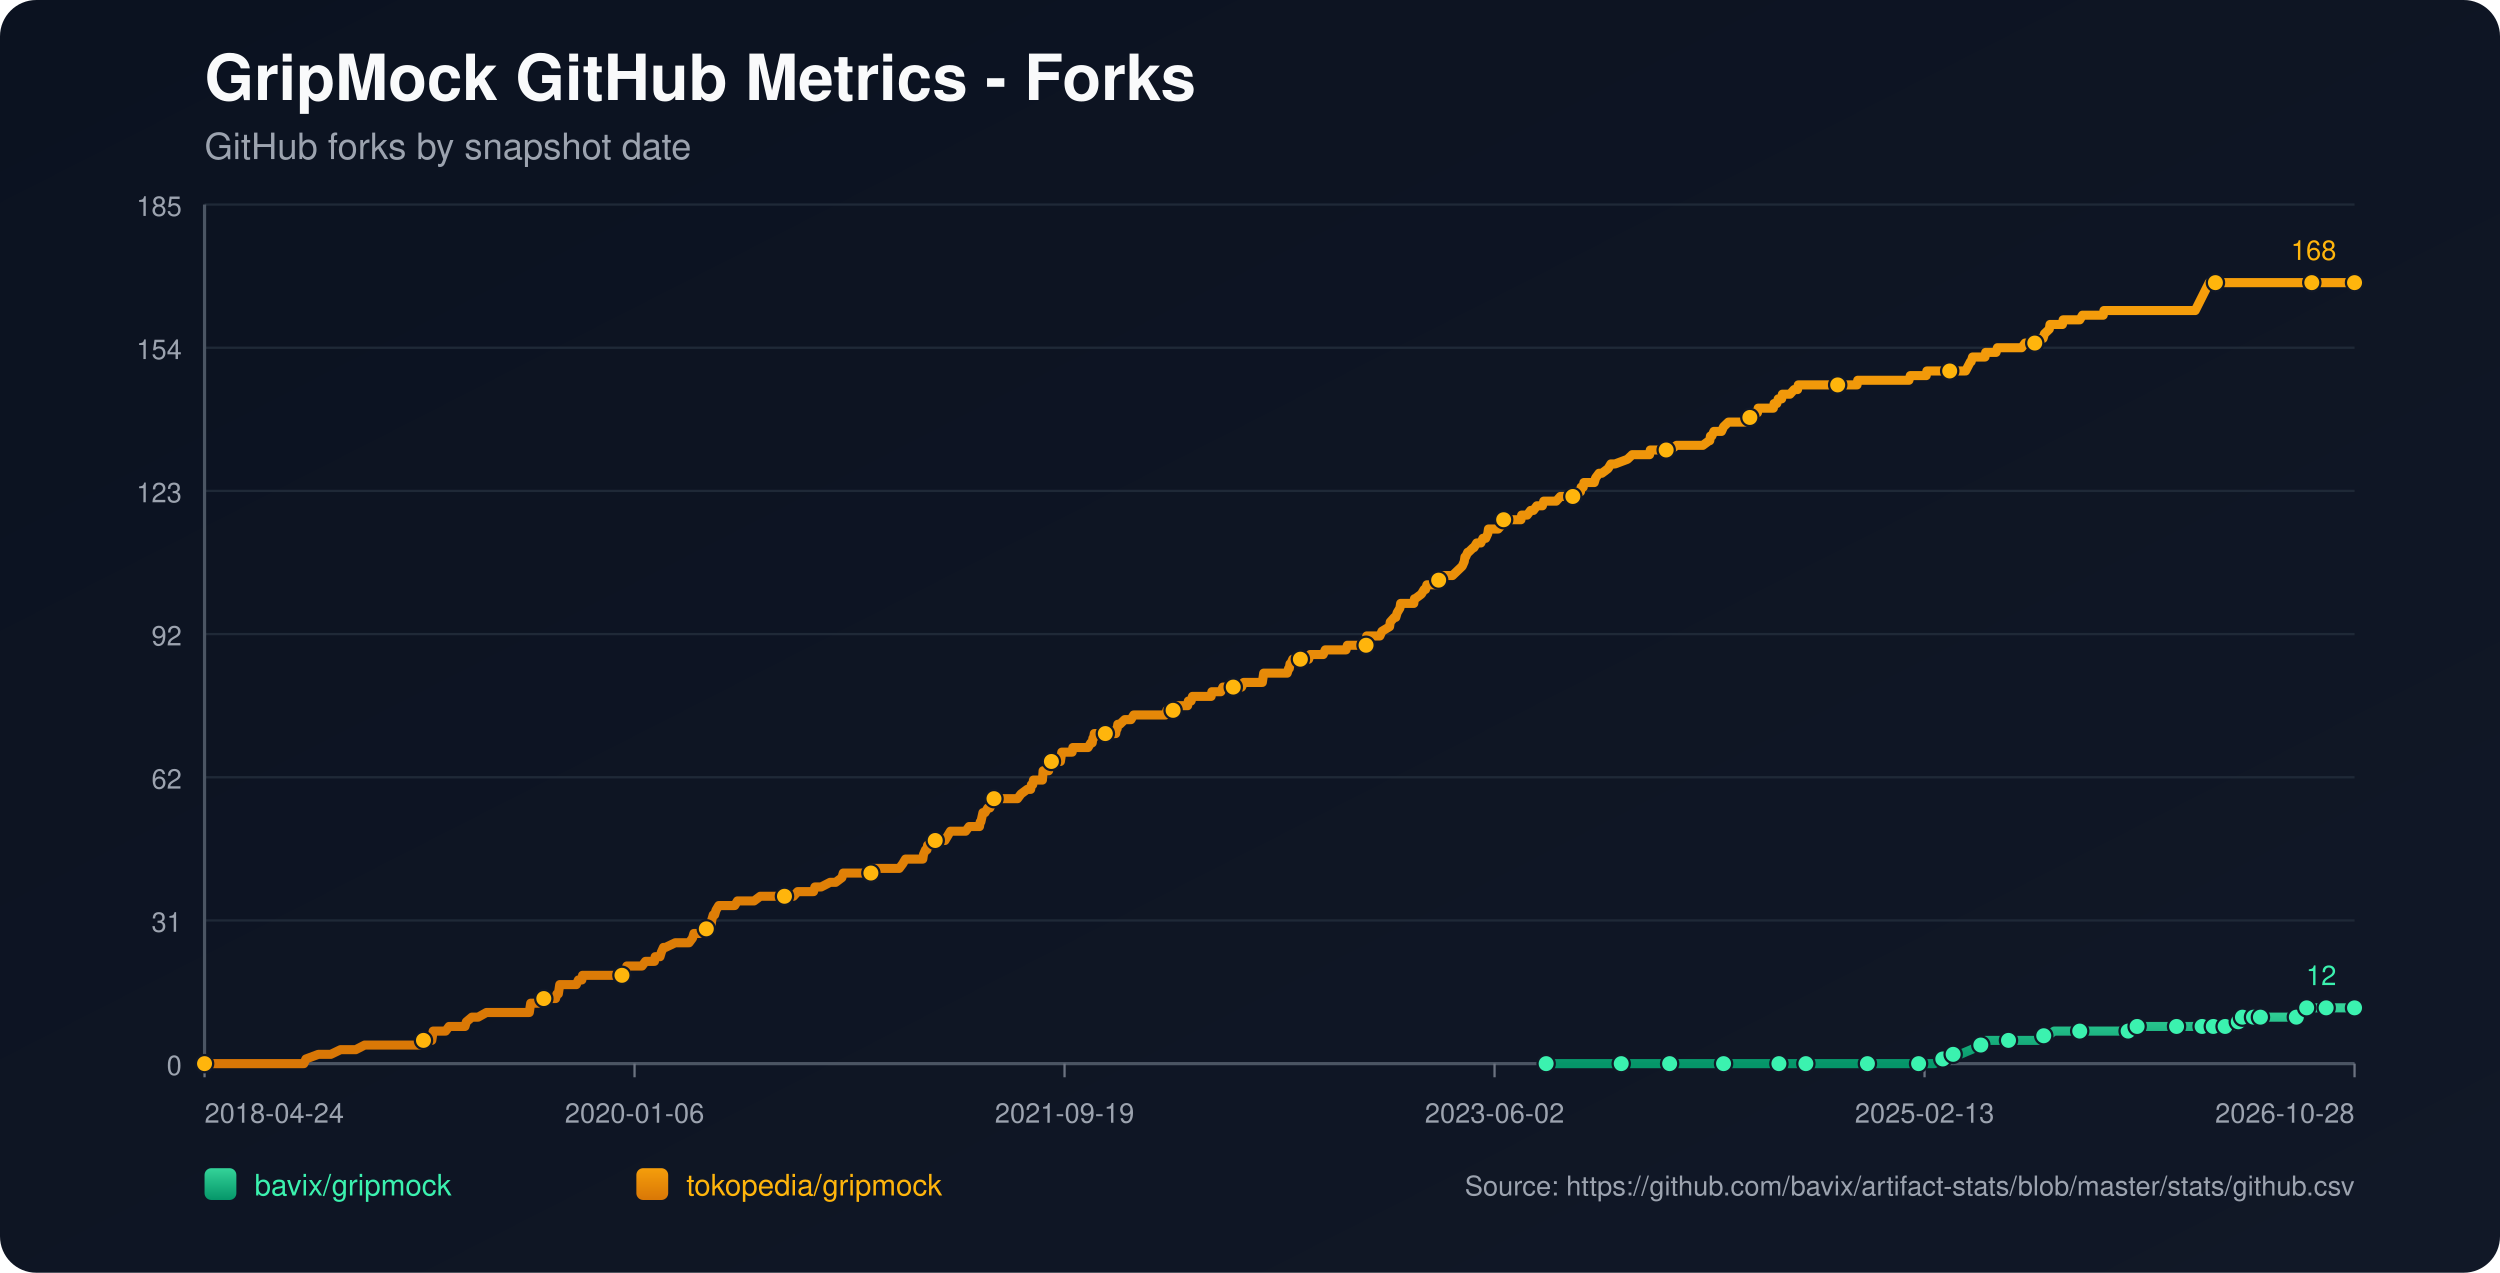
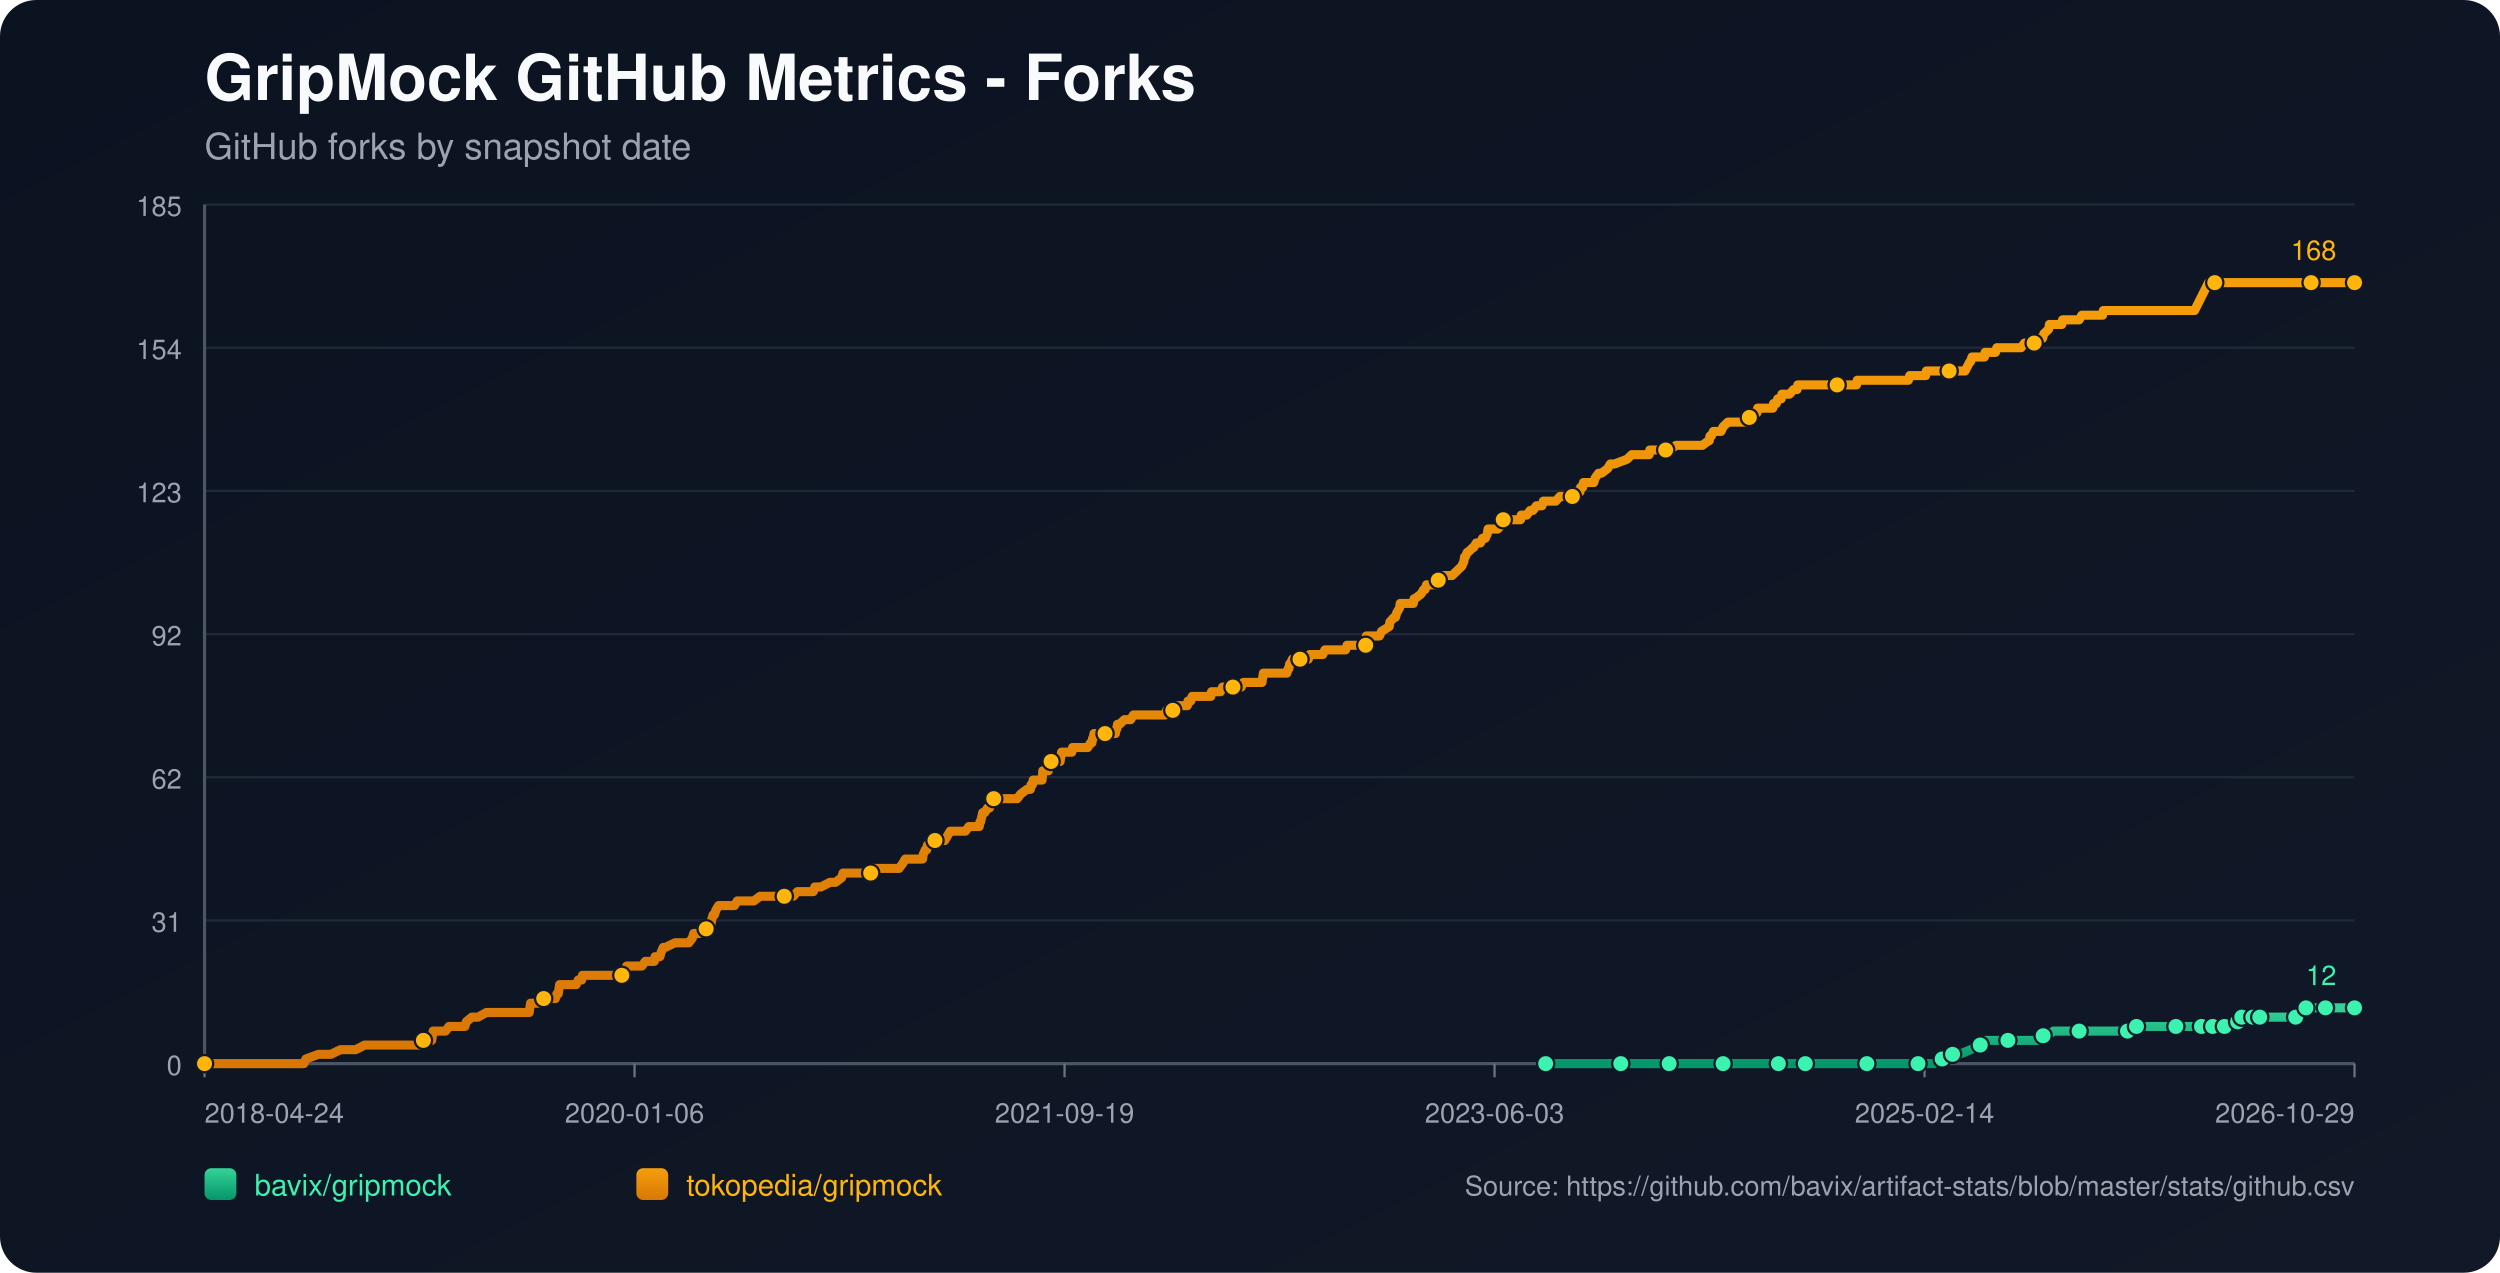
<svg xmlns="http://www.w3.org/2000/svg" width="1100" height="560" viewBox="0 0 1100 560">
  <defs>
    <linearGradient id="bg" x1="0" y1="0" x2="1" y2="1">
      <stop offset="0%" stop-color="#0b1220" />
      <stop offset="100%" stop-color="#111827" />
    </linearGradient>
    <linearGradient id="repo-0" x1="0" y1="0" x2="0" y2="1">
      <stop offset="0%" stop-color="#34d399" />
      <stop offset="100%" stop-color="#059669" />
    </linearGradient>
    <linearGradient id="repo-1" x1="0" y1="0" x2="0" y2="1">
      <stop offset="0%" stop-color="#f59e0b" />
      <stop offset="100%" stop-color="#d97706" />
    </linearGradient>
  </defs>
  <rect x="0" y="0" width="1100" height="560" fill="url(#bg)" rx="16" />
  <text x="90" y="44" fill="#f9fafb" font-size="28" font-family="-apple-system,BlinkMacSystemFont,Segoe UI,Helvetica,Arial,sans-serif" font-weight="700">GripMock GitHub Metrics - Forks</text>
  <text x="90" y="70" fill="#9ca3af" font-size="16" font-family="-apple-system,BlinkMacSystemFont,Segoe UI,Helvetica,Arial,sans-serif">GitHub forks by snapshot date</text>
  <line x1="90" y1="90.00" x2="1036" y2="90.00" stroke="#1f2937" stroke-width="1" />
  <text x="80" y="95.00" text-anchor="end" fill="#9ca3af" font-size="12" font-family="-apple-system,BlinkMacSystemFont,Segoe UI,Helvetica,Arial,sans-serif">185</text>
  <line x1="90" y1="153.00" x2="1036" y2="153.00" stroke="#1f2937" stroke-width="1" />
  <text x="80" y="158.00" text-anchor="end" fill="#9ca3af" font-size="12" font-family="-apple-system,BlinkMacSystemFont,Segoe UI,Helvetica,Arial,sans-serif">154</text>
  <line x1="90" y1="216.00" x2="1036" y2="216.00" stroke="#1f2937" stroke-width="1" />
  <text x="80" y="221.00" text-anchor="end" fill="#9ca3af" font-size="12" font-family="-apple-system,BlinkMacSystemFont,Segoe UI,Helvetica,Arial,sans-serif">123</text>
  <line x1="90" y1="279.00" x2="1036" y2="279.00" stroke="#1f2937" stroke-width="1" />
  <text x="80" y="284.00" text-anchor="end" fill="#9ca3af" font-size="12" font-family="-apple-system,BlinkMacSystemFont,Segoe UI,Helvetica,Arial,sans-serif">92</text>
  <line x1="90" y1="342.00" x2="1036" y2="342.00" stroke="#1f2937" stroke-width="1" />
  <text x="80" y="347.00" text-anchor="end" fill="#9ca3af" font-size="12" font-family="-apple-system,BlinkMacSystemFont,Segoe UI,Helvetica,Arial,sans-serif">62</text>
  <line x1="90" y1="405.00" x2="1036" y2="405.00" stroke="#1f2937" stroke-width="1" />
  <text x="80" y="410.00" text-anchor="end" fill="#9ca3af" font-size="12" font-family="-apple-system,BlinkMacSystemFont,Segoe UI,Helvetica,Arial,sans-serif">31</text>
  <line x1="90" y1="468.00" x2="1036" y2="468.00" stroke="#1f2937" stroke-width="1" />
  <text x="80" y="473.00" text-anchor="end" fill="#9ca3af" font-size="12" font-family="-apple-system,BlinkMacSystemFont,Segoe UI,Helvetica,Arial,sans-serif">0</text>
  <line x1="90" y1="468" x2="1036" y2="468" stroke="#4b5563" stroke-width="1.4" />
  <line x1="90" y1="90" x2="90" y2="468" stroke="#4b5563" stroke-width="1.4" />
  <line x1="90.00" y1="468" x2="90.00" y2="474" stroke="#6b7280" stroke-width="1" />
  <text x="90.00" y="494" text-anchor="start" fill="#9ca3af" font-size="12" font-family="-apple-system,BlinkMacSystemFont,Segoe UI,Helvetica,Arial,sans-serif">2018-04-24</text>
  <line x1="279.20" y1="468" x2="279.20" y2="474" stroke="#6b7280" stroke-width="1" />
  <text x="279.20" y="494" text-anchor="middle" fill="#9ca3af" font-size="12" font-family="-apple-system,BlinkMacSystemFont,Segoe UI,Helvetica,Arial,sans-serif">2020-01-06</text>
  <line x1="468.40" y1="468" x2="468.40" y2="474" stroke="#6b7280" stroke-width="1" />
  <text x="468.40" y="494" text-anchor="middle" fill="#9ca3af" font-size="12" font-family="-apple-system,BlinkMacSystemFont,Segoe UI,Helvetica,Arial,sans-serif">2021-09-19</text>
  <line x1="657.60" y1="468" x2="657.60" y2="474" stroke="#6b7280" stroke-width="1" />
-   <text x="657.60" y="494" text-anchor="middle" fill="#9ca3af" font-size="12" font-family="-apple-system,BlinkMacSystemFont,Segoe UI,Helvetica,Arial,sans-serif">2023-06-02</text>
+   <text x="657.60" y="494" text-anchor="middle" fill="#9ca3af" font-size="12" font-family="-apple-system,BlinkMacSystemFont,Segoe UI,Helvetica,Arial,sans-serif">2023-06-03</text>
  <line x1="846.80" y1="468" x2="846.80" y2="474" stroke="#6b7280" stroke-width="1" />
-   <text x="846.80" y="494" text-anchor="middle" fill="#9ca3af" font-size="12" font-family="-apple-system,BlinkMacSystemFont,Segoe UI,Helvetica,Arial,sans-serif">2025-02-13</text>
+   <text x="846.80" y="494" text-anchor="middle" fill="#9ca3af" font-size="12" font-family="-apple-system,BlinkMacSystemFont,Segoe UI,Helvetica,Arial,sans-serif">2025-02-14</text>
  <line x1="1036.00" y1="468" x2="1036.00" y2="474" stroke="#6b7280" stroke-width="1" />
-   <text x="1036.00" y="494" text-anchor="end" fill="#9ca3af" font-size="12" font-family="-apple-system,BlinkMacSystemFont,Segoe UI,Helvetica,Arial,sans-serif">2026-10-28</text>
-   <polyline fill="none" stroke="url(#repo-0)" stroke-width="4" stroke-linecap="round" stroke-linejoin="round" points="680.30,468.00 686.56,468.00 698.74,468.00 711.52,468.00 713.34,468.00 716.38,468.00 727.34,468.00 729.47,468.00 734.64,468.00 734.94,468.00 739.51,468.00 746.81,468.00 758.37,468.00 761.42,468.00 765.37,468.00 768.72,468.00 782.72,468.00 786.98,468.00 787.58,468.00 788.80,468.00 794.58,468.00 807.36,468.00 810.10,468.00 816.49,468.00 821.66,468.00 822.27,468.00 822.88,468.00 841.75,468.00 844.18,468.00 844.79,468.00 850.57,468.00 851.18,468.00 854.83,465.95 856.05,465.95 856.35,465.95 856.66,465.95 859.39,463.91 860.92,463.91 862.44,463.91 867.30,461.86 871.56,459.82 873.09,459.82 873.69,457.77 880.08,457.77 883.74,457.77 894.69,457.77 896.82,457.77 897.43,455.73 899.25,455.73 901.08,455.73 903.82,453.68 908.69,453.68 915.08,453.68 919.03,453.68 929.68,453.68 931.81,453.68 936.38,453.68 936.68,453.68 937.59,453.68 940.03,453.68 940.33,451.64 948.55,451.64 954.94,451.64 955.55,451.64 957.68,451.64 963.76,451.64 965.89,451.64 967.41,451.64 968.93,451.64 972.05,451.64 972.95,451.64 973.26,451.64 973.87,451.64 974.17,451.64 974.48,451.64 978.74,451.64 979.05,451.64 979.35,451.64 983.01,451.64 983.31,449.59 984.84,449.59 985.14,449.59 985.45,449.59 986.37,449.59 986.67,447.55 990.65,447.55 990.95,447.55 991.25,447.55 991.55,447.55 992.77,447.55 993.06,447.55 994.28,447.55 994.59,447.55 1000.06,447.55 1000.36,447.55 1000.66,447.55 1010.39,447.55 1010.70,445.50 1014.32,445.50 1014.63,445.50 1014.93,443.45 1018.64,443.45 1018.94,443.45 1023.21,443.45 1023.51,443.45 1029.62,443.45 1029.93,443.45 1036.00,443.45" />
-   <circle cx="680.30" cy="468.00" r="3.8" fill="#3bf2af" stroke="#111827" stroke-width="1" />
-   <circle cx="713.34" cy="468.00" r="3.8" fill="#3bf2af" stroke="#111827" stroke-width="1" />
-   <circle cx="734.64" cy="468.00" r="3.8" fill="#3bf2af" stroke="#111827" stroke-width="1" />
-   <circle cx="758.37" cy="468.00" r="3.8" fill="#3bf2af" stroke="#111827" stroke-width="1" />
-   <circle cx="782.72" cy="468.00" r="3.8" fill="#3bf2af" stroke="#111827" stroke-width="1" />
-   <circle cx="794.58" cy="468.00" r="3.8" fill="#3bf2af" stroke="#111827" stroke-width="1" />
-   <circle cx="821.66" cy="468.00" r="3.8" fill="#3bf2af" stroke="#111827" stroke-width="1" />
-   <circle cx="844.18" cy="468.00" r="3.8" fill="#3bf2af" stroke="#111827" stroke-width="1" />
-   <circle cx="854.83" cy="465.95" r="3.8" fill="#3bf2af" stroke="#111827" stroke-width="1" />
-   <circle cx="859.39" cy="463.91" r="3.8" fill="#3bf2af" stroke="#111827" stroke-width="1" />
-   <circle cx="871.56" cy="459.82" r="3.8" fill="#3bf2af" stroke="#111827" stroke-width="1" />
-   <circle cx="883.74" cy="457.77" r="3.8" fill="#3bf2af" stroke="#111827" stroke-width="1" />
-   <circle cx="899.25" cy="455.73" r="3.8" fill="#3bf2af" stroke="#111827" stroke-width="1" />
-   <circle cx="915.08" cy="453.68" r="3.8" fill="#3bf2af" stroke="#111827" stroke-width="1" />
-   <circle cx="936.38" cy="453.68" r="3.8" fill="#3bf2af" stroke="#111827" stroke-width="1" />
-   <circle cx="940.33" cy="451.64" r="3.8" fill="#3bf2af" stroke="#111827" stroke-width="1" />
-   <circle cx="957.68" cy="451.64" r="3.8" fill="#3bf2af" stroke="#111827" stroke-width="1" />
-   <circle cx="968.93" cy="451.64" r="3.8" fill="#3bf2af" stroke="#111827" stroke-width="1" />
-   <circle cx="973.87" cy="451.64" r="3.8" fill="#3bf2af" stroke="#111827" stroke-width="1" />
-   <circle cx="979.05" cy="451.64" r="3.8" fill="#3bf2af" stroke="#111827" stroke-width="1" />
-   <circle cx="984.84" cy="449.59" r="3.8" fill="#3bf2af" stroke="#111827" stroke-width="1" />
-   <circle cx="986.67" cy="447.55" r="3.8" fill="#3bf2af" stroke="#111827" stroke-width="1" />
-   <circle cx="991.55" cy="447.55" r="3.8" fill="#3bf2af" stroke="#111827" stroke-width="1" />
-   <circle cx="994.59" cy="447.55" r="3.8" fill="#3bf2af" stroke="#111827" stroke-width="1" />
-   <circle cx="1010.39" cy="447.55" r="3.8" fill="#3bf2af" stroke="#111827" stroke-width="1" />
-   <circle cx="1014.93" cy="443.45" r="3.8" fill="#3bf2af" stroke="#111827" stroke-width="1" />
-   <circle cx="1023.51" cy="443.45" r="3.8" fill="#3bf2af" stroke="#111827" stroke-width="1" />
+   <text x="1036.00" y="494" text-anchor="end" fill="#9ca3af" font-size="12" font-family="-apple-system,BlinkMacSystemFont,Segoe UI,Helvetica,Arial,sans-serif">2026-10-29</text>
+   <polyline fill="none" stroke="url(#repo-0)" stroke-width="4" stroke-linecap="round" stroke-linejoin="round" points="680.10,468.00 686.37,468.00 698.54,468.00 711.31,468.00 713.14,468.00 716.18,468.00 727.13,468.00 729.26,468.00 734.43,468.00 734.73,468.00 739.30,468.00 746.60,468.00 758.16,468.00 761.20,468.00 765.15,468.00 768.50,468.00 782.49,468.00 786.75,468.00 787.36,468.00 788.57,468.00 794.35,468.00 807.13,468.00 809.87,468.00 816.25,468.00 821.42,468.00 822.03,468.00 822.64,468.00 841.50,468.00 843.93,468.00 844.54,468.00 850.32,468.00 850.93,468.00 854.58,465.95 855.80,465.95 856.10,465.95 856.40,465.95 859.14,463.91 860.66,463.91 862.18,463.91 867.05,461.86 871.31,459.82 872.83,459.82 873.44,457.77 879.83,457.77 883.48,457.77 894.43,457.77 896.56,457.77 897.16,455.73 898.99,455.73 900.81,455.73 903.55,453.68 908.42,453.68 914.81,453.68 918.76,453.68 929.41,453.68 931.54,453.68 936.10,453.68 936.40,453.68 937.32,453.68 939.75,453.68 940.05,451.64 948.27,451.64 954.65,451.64 955.26,451.64 957.39,451.64 963.48,451.64 965.60,451.64 967.13,451.64 968.65,451.64 971.76,451.64 972.67,451.64 972.97,451.64 973.58,451.64 973.89,451.64 974.19,451.64 978.45,451.64 978.76,451.64 979.06,451.64 982.72,451.64 983.01,449.59 984.55,449.59 984.85,449.59 985.16,449.59 986.08,449.59 986.38,447.55 990.36,447.55 990.65,447.55 990.96,447.55 991.26,447.55 992.48,447.55 992.77,447.55 993.98,447.55 994.30,447.55 999.76,447.55 1000.06,447.55 1000.36,447.55 1010.09,447.55 1010.40,445.50 1014.02,445.50 1014.33,445.50 1014.63,443.45 1018.34,443.45 1018.63,443.45 1022.90,443.45 1023.21,443.45 1029.31,443.45 1029.62,443.45 1036.00,443.45" />
+   <circle cx="680.10" cy="468.00" r="3.8" fill="#3bf2af" stroke="#111827" stroke-width="1" />
+   <circle cx="713.14" cy="468.00" r="3.8" fill="#3bf2af" stroke="#111827" stroke-width="1" />
+   <circle cx="734.43" cy="468.00" r="3.8" fill="#3bf2af" stroke="#111827" stroke-width="1" />
+   <circle cx="758.16" cy="468.00" r="3.8" fill="#3bf2af" stroke="#111827" stroke-width="1" />
+   <circle cx="782.49" cy="468.00" r="3.8" fill="#3bf2af" stroke="#111827" stroke-width="1" />
+   <circle cx="794.35" cy="468.00" r="3.8" fill="#3bf2af" stroke="#111827" stroke-width="1" />
+   <circle cx="821.42" cy="468.00" r="3.8" fill="#3bf2af" stroke="#111827" stroke-width="1" />
+   <circle cx="843.93" cy="468.00" r="3.8" fill="#3bf2af" stroke="#111827" stroke-width="1" />
+   <circle cx="854.58" cy="465.95" r="3.8" fill="#3bf2af" stroke="#111827" stroke-width="1" />
+   <circle cx="859.14" cy="463.91" r="3.8" fill="#3bf2af" stroke="#111827" stroke-width="1" />
+   <circle cx="871.31" cy="459.82" r="3.8" fill="#3bf2af" stroke="#111827" stroke-width="1" />
+   <circle cx="883.48" cy="457.77" r="3.8" fill="#3bf2af" stroke="#111827" stroke-width="1" />
+   <circle cx="898.99" cy="455.73" r="3.8" fill="#3bf2af" stroke="#111827" stroke-width="1" />
+   <circle cx="914.81" cy="453.68" r="3.8" fill="#3bf2af" stroke="#111827" stroke-width="1" />
+   <circle cx="936.10" cy="453.68" r="3.8" fill="#3bf2af" stroke="#111827" stroke-width="1" />
+   <circle cx="940.05" cy="451.64" r="3.8" fill="#3bf2af" stroke="#111827" stroke-width="1" />
+   <circle cx="957.39" cy="451.64" r="3.8" fill="#3bf2af" stroke="#111827" stroke-width="1" />
+   <circle cx="968.65" cy="451.64" r="3.8" fill="#3bf2af" stroke="#111827" stroke-width="1" />
+   <circle cx="973.58" cy="451.64" r="3.8" fill="#3bf2af" stroke="#111827" stroke-width="1" />
+   <circle cx="978.76" cy="451.64" r="3.8" fill="#3bf2af" stroke="#111827" stroke-width="1" />
+   <circle cx="984.55" cy="449.59" r="3.8" fill="#3bf2af" stroke="#111827" stroke-width="1" />
+   <circle cx="986.38" cy="447.55" r="3.8" fill="#3bf2af" stroke="#111827" stroke-width="1" />
+   <circle cx="991.26" cy="447.55" r="3.8" fill="#3bf2af" stroke="#111827" stroke-width="1" />
+   <circle cx="994.30" cy="447.55" r="3.8" fill="#3bf2af" stroke="#111827" stroke-width="1" />
+   <circle cx="1010.09" cy="447.55" r="3.8" fill="#3bf2af" stroke="#111827" stroke-width="1" />
+   <circle cx="1014.63" cy="443.45" r="3.8" fill="#3bf2af" stroke="#111827" stroke-width="1" />
+   <circle cx="1023.21" cy="443.45" r="3.8" fill="#3bf2af" stroke="#111827" stroke-width="1" />
  <circle cx="1036.00" cy="443.45" r="3.8" fill="#3bf2af" stroke="#111827" stroke-width="1" />
  <text x="1028.00" y="433.45" text-anchor="end" fill="#3bf2af" font-size="12" font-family="-apple-system,BlinkMacSystemFont,Segoe UI,Helvetica,Arial,sans-serif">12</text>
-   <polyline fill="none" stroke="url(#repo-1)" stroke-width="4" stroke-linecap="round" stroke-linejoin="round" points="90.00,468.00 91.70,468.00 92.31,468.00 95.66,468.00 99.01,468.00 133.69,468.00 134.61,465.95 140.08,463.91 145.56,463.91 149.82,461.86 153.17,461.86 153.78,461.86 154.08,461.86 154.38,461.86 155.91,461.86 156.51,461.86 160.47,459.82 160.77,459.82 164.42,459.82 165.34,459.82 165.64,459.82 167.16,459.82 168.68,459.82 170.51,459.82 171.42,459.82 176.29,459.82 178.73,459.82 180.25,459.82 180.55,459.82 185.42,459.82 185.72,459.82 186.33,457.77 189.38,457.77 189.98,457.77 190.29,455.73 190.59,453.68 196.07,453.68 197.59,451.64 203.37,451.64 204.59,451.64 205.20,449.59 207.63,447.55 210.37,447.55 214.02,445.50 214.33,445.50 216.46,445.50 218.59,445.50 221.63,445.50 222.54,445.50 224.67,445.50 226.80,445.50 228.63,445.50 228.93,445.50 229.24,445.50 231.67,445.50 232.28,445.50 232.89,445.50 233.19,443.45 233.50,441.41 233.80,441.41 236.23,441.41 236.84,441.41 239.28,439.36 244.45,439.36 245.06,437.32 245.36,437.32 245.67,437.32 246.28,433.23 247.49,433.23 247.80,433.23 249.62,433.23 249.93,433.23 252.06,433.23 252.97,433.23 253.58,433.23 254.49,431.18 256.01,431.18 256.32,429.14 257.23,429.14 259.97,429.14 263.31,429.14 264.23,429.14 265.14,429.14 265.44,429.14 266.66,429.14 266.97,429.14 267.57,429.14 268.49,429.14 270.01,429.14 270.62,429.14 270.92,429.14 271.23,429.14 272.75,429.14 273.66,429.14 274.27,429.14 275.49,427.09 275.79,425.05 277.31,425.05 280.66,425.05 282.48,425.05 284.01,423.00 284.31,423.00 286.44,423.00 287.96,423.00 288.27,420.95 290.09,420.95 290.40,420.95 291.00,418.91 291.92,416.86 292.22,416.86 292.53,416.86 292.83,416.86 297.09,414.82 300.74,414.82 301.05,414.82 301.65,414.82 302.87,414.82 303.18,414.82 304.70,412.77 305.31,410.73 305.61,410.73 305.91,410.73 306.22,410.73 307.74,410.73 310.78,408.68 312.00,408.68 312.30,406.64 312.91,406.64 313.22,404.59 313.82,402.55 314.43,402.55 315.04,400.50 316.26,398.45 316.87,398.45 318.69,398.45 319.00,398.45 320.21,398.45 322.04,398.45 323.26,398.45 324.47,396.41 324.78,396.41 325.39,396.41 326.30,396.41 327.21,396.41 328.73,396.41 330.26,396.41 331.78,396.41 334.52,394.36 336.95,394.36 337.25,394.36 337.56,394.36 342.12,394.36 343.04,394.36 343.95,394.36 344.25,394.36 345.17,394.36 347.30,394.36 347.60,394.36 349.12,394.36 350.95,392.32 353.99,392.32 354.90,392.32 355.82,392.32 357.03,392.32 357.64,392.32 357.95,392.32 358.55,390.27 360.08,390.27 361.29,390.27 365.25,388.23 366.77,388.23 367.68,388.23 370.42,386.18 371.03,384.14 371.33,384.14 371.64,384.14 373.16,384.14 374.07,384.14 375.29,384.14 375.59,384.14 376.20,384.14 378.33,384.14 378.64,384.14 379.24,384.14 381.37,384.14 381.98,384.14 383.20,384.14 384.11,382.09 384.42,382.09 384.72,382.09 388.37,382.09 388.98,382.09 390.20,382.09 390.50,382.09 391.72,382.09 392.94,382.09 393.24,382.09 393.55,382.09 395.07,382.09 395.68,382.09 397.20,380.05 398.41,378.00 399.33,378.00 401.15,378.00 402.37,378.00 403.89,378.00 404.20,378.00 404.80,378.00 405.41,378.00 406.02,378.00 406.33,375.95 407.24,373.91 407.54,373.91 407.85,373.91 408.15,371.86 409.67,371.86 410.28,369.82 411.50,369.82 412.11,369.82 413.02,369.82 413.63,369.82 414.54,369.82 415.76,369.82 416.97,367.77 418.19,365.73 418.50,365.73 420.02,365.73 420.32,365.73 420.93,365.73 421.23,365.73 421.84,365.73 422.15,365.73 423.67,365.73 424.89,365.73 426.41,363.68 430.67,363.68 430.97,363.68 431.28,361.64 431.58,361.64 432.49,357.55 432.80,357.55 433.10,357.55 433.41,357.55 434.62,355.50 435.23,355.50 435.54,355.50 436.45,353.45 436.75,351.41 437.36,351.41 439.19,351.41 439.49,351.41 439.80,351.41 441.01,351.41 443.14,351.41 443.45,351.41 444.06,351.41 446.19,351.41 447.71,351.41 449.23,349.36 451.97,347.32 453.18,347.32 453.49,347.32 453.79,345.27 454.40,345.27 454.71,343.23 455.01,343.23 455.92,343.23 456.23,343.23 457.14,343.23 458.66,343.23 458.97,339.14 459.27,339.14 459.57,339.14 459.88,339.14 460.18,339.14 460.49,339.14 461.10,339.14 461.40,339.14 461.70,335.05 462.62,335.05 463.23,335.05 463.83,335.05 465.05,335.05 466.27,335.05 466.57,335.05 466.88,333.00 467.18,330.95 468.70,330.95 469.92,330.95 470.22,330.95 471.44,330.95 471.74,330.95 472.05,328.91 475.09,328.91 475.40,328.91 476.00,328.91 477.53,328.91 478.13,328.91 478.74,328.91 479.96,326.86 480.57,326.86 480.87,324.82 481.18,324.82 481.48,322.77 482.70,322.77 483.00,322.77 483.61,322.77 483.92,322.77 484.83,322.77 485.13,322.77 486.35,322.77 489.09,322.77 490.00,322.77 490.91,322.77 491.22,320.73 491.52,320.73 491.83,318.68 492.13,318.68 492.74,318.68 494.87,316.64 496.09,316.64 496.39,316.64 496.70,316.64 497.61,316.64 498.83,314.59 500.04,314.59 501.56,314.59 501.87,314.59 505.22,314.59 506.74,314.59 507.35,314.59 507.95,314.59 510.39,314.59 511.00,314.59 511.30,314.59 512.21,314.59 512.82,314.59 513.43,312.55 514.04,312.55 514.65,312.55 515.86,312.55 516.17,312.55 516.47,312.55 517.99,310.50 518.60,310.50 518.91,310.50 519.82,310.50 520.43,310.50 521.04,310.50 522.56,310.50 522.86,308.45 523.17,308.45 524.08,308.45 524.69,306.41 525.30,306.41 526.82,306.41 529.56,306.41 529.86,306.41 531.08,306.41 531.38,306.41 532.60,306.41 532.90,306.41 533.21,304.36 533.82,304.36 534.73,304.36 535.03,304.36 535.34,304.36 535.95,304.36 537.16,304.36 538.08,302.32 538.38,302.32 542.34,302.32 542.64,302.32 543.55,302.32 544.16,302.32 546.29,302.32 547.21,300.27 547.51,300.27 547.81,300.27 550.25,300.27 550.55,300.27 550.86,300.27 551.77,300.27 552.07,300.27 552.68,300.27 554.81,300.27 555.42,300.27 556.03,296.18 556.94,296.18 557.25,296.18 558.16,296.18 563.33,296.18 564.55,296.18 564.85,296.18 566.37,296.18 566.98,294.14 567.29,294.14 567.59,292.09 567.90,292.09 568.81,290.05 569.72,290.05 570.03,290.05 571.85,290.05 572.16,290.05 572.76,290.05 573.68,290.05 574.29,290.05 574.59,290.05 575.81,290.05 576.42,288.00 577.02,288.00 577.94,288.00 578.24,288.00 582.20,288.00 583.11,285.95 584.02,285.95 584.33,285.95 585.85,285.95 586.15,285.95 586.46,285.95 586.76,285.95 587.98,285.95 588.89,285.95 591.02,285.95 591.93,285.95 592.24,285.95 592.85,283.91 593.46,283.91 595.28,283.91 595.59,283.91 598.63,283.91 598.93,283.91 599.85,283.91 600.15,283.91 601.06,283.91 601.37,279.82 601.67,279.82 603.19,279.82 603.50,279.82 604.41,279.82 605.93,279.82 607.15,279.82 608.06,277.77 611.41,275.73 611.71,273.68 613.54,271.64 614.15,271.64 614.75,269.59 615.97,267.55 616.28,265.50 618.71,265.50 621.45,265.50 622.06,265.50 622.36,263.45 622.67,263.45 625.40,261.41 626.62,259.36 626.93,259.36 627.23,259.36 627.84,257.32 629.06,257.32 629.36,257.32 629.97,257.32 631.19,257.32 632.71,257.32 633.01,255.27 633.62,255.27 633.92,255.27 634.23,253.23 634.53,253.23 634.84,253.23 635.45,253.23 639.10,253.23 641.23,251.18 643.36,249.14 644.27,247.09 644.57,245.05 644.88,245.05 645.79,243.00 646.10,243.00 648.23,240.95 648.53,240.95 649.75,238.91 650.05,238.91 650.36,238.91 651.57,238.91 652.49,236.86 653.70,236.86 654.62,234.82 654.92,232.77 656.75,232.77 657.35,232.77 658.27,232.77 658.57,232.77 659.18,232.77 661.01,230.73 661.61,228.68 662.22,228.68 662.53,228.68 663.14,228.68 663.44,228.68 664.35,228.68 664.66,228.68 665.26,228.68 666.48,228.68 666.79,228.68 667.39,228.68 668.00,228.68 669.22,228.68 669.52,226.64 670.74,226.64 671.96,226.64 673.48,224.59 674.39,224.59 674.70,224.59 676.22,222.55 676.52,222.55 677.74,222.55 678.65,222.55 679.26,220.50 680.17,220.50 681.39,220.50 681.70,220.50 682.30,220.50 684.74,220.50 686.56,218.45 688.69,218.45 692.04,218.45 692.35,216.41 692.65,216.41 694.48,216.41 695.08,216.41 695.39,216.41 695.69,214.36 696.61,214.36 696.91,212.32 697.52,212.32 699.95,212.32 701.47,212.32 702.08,210.27 703.60,208.23 704.82,208.23 707.56,206.18 708.78,204.14 710.60,204.14 716.08,202.09 718.21,200.05 718.82,200.05 721.56,200.05 722.16,200.05 722.77,200.05 724.60,200.05 725.21,200.05 725.82,200.05 726.12,198.00 726.42,198.00 728.86,198.00 731.60,198.00 733.12,198.00 734.94,198.00 737.68,195.95 740.12,195.95 741.33,195.95 741.94,195.95 743.16,195.95 744.68,195.95 745.29,195.95 745.90,195.95 747.72,195.95 748.94,195.95 749.25,195.95 751.98,193.91 752.29,193.91 752.59,191.86 753.20,191.86 754.11,189.82 755.33,189.82 757.16,189.82 757.46,189.82 758.37,187.77 760.50,185.73 762.63,185.73 764.46,185.73 766.89,185.73 767.50,185.73 767.81,185.73 768.72,183.68 769.02,183.68 769.33,183.68 769.94,183.68 771.15,181.64 773.28,181.64 773.59,179.59 774.50,179.59 776.33,179.59 777.85,179.59 778.15,179.59 779.37,179.59 780.28,179.59 780.59,177.55 781.80,177.55 782.41,175.50 783.93,175.50 784.24,173.45 784.54,173.45 786.37,173.45 787.28,173.45 787.58,173.45 789.41,171.41 790.63,171.41 790.93,171.41 791.24,169.36 793.37,169.36 794.89,169.36 798.54,169.36 798.84,169.36 800.67,169.36 803.41,169.36 806.45,169.36 808.28,169.36 808.58,169.36 808.88,169.36 809.49,169.36 811.93,169.36 814.06,169.36 817.10,169.36 817.40,167.32 820.14,167.32 821.05,167.32 822.27,167.32 831.70,167.32 832.92,167.32 833.23,167.32 836.27,167.32 837.79,167.32 839.92,167.32 840.53,165.27 840.83,165.27 842.66,165.27 843.88,165.27 844.48,165.27 844.79,165.27 845.09,165.27 846.01,165.27 847.53,165.27 847.83,163.23 849.35,163.23 851.48,163.23 853.61,163.23 854.22,163.23 857.57,163.23 857.87,163.23 859.39,163.23 860.92,163.23 863.65,163.23 864.87,163.23 867.00,159.14 867.30,159.14 867.91,157.09 869.43,157.09 869.74,157.09 870.35,157.09 871.26,157.09 871.56,157.09 871.87,157.09 872.17,157.09 873.39,157.09 873.69,155.05 875.52,155.05 875.82,155.05 877.35,155.05 877.65,155.05 878.26,155.05 878.87,153.00 879.78,153.00 882.82,153.00 888.30,153.00 889.52,153.00 891.04,150.95 892.26,150.95 893.47,150.95 894.39,150.95 895.30,150.95 897.43,148.91 898.95,148.91 899.56,146.86 901.69,144.82 901.99,142.77 902.30,142.77 905.64,142.77 907.47,142.77 907.77,140.73 910.51,140.73 915.08,140.73 916.29,138.68 916.60,138.68 917.51,138.68 921.16,138.68 925.42,138.68 925.73,136.64 929.68,136.64 932.12,136.64 943.98,136.64 946.72,136.64 947.63,136.64 949.16,136.64 949.46,136.64 954.94,136.64 957.37,136.64 962.24,136.64 963.76,136.64 965.89,136.64 972.05,124.36 974.79,124.36 975.08,124.36 975.70,124.36 976.00,124.36 976.92,124.36 977.22,124.36 978.44,124.36 978.74,124.36 982.40,124.36 982.71,124.36 983.01,124.36 983.31,124.36 983.62,124.36 984.23,124.36 984.53,124.36 984.84,124.36 985.14,124.36 988.80,124.36 989.11,124.36 991.25,124.36 991.55,124.36 999.16,124.36 999.45,124.36 1000.66,124.36 1000.97,124.36 1003.69,124.36 1004.00,124.36 1004.31,124.36 1010.39,124.36 1010.70,124.36 1016.76,124.36 1017.19,124.36 1029.31,124.36 1029.62,124.36 1030.23,124.36 1030.52,124.36 1036.00,124.36" />
+   <polyline fill="none" stroke="url(#repo-1)" stroke-width="4" stroke-linecap="round" stroke-linejoin="round" points="90.00,468.00 91.70,468.00 92.31,468.00 95.66,468.00 99.00,468.00 133.68,468.00 134.59,465.95 140.07,463.91 145.54,463.91 149.80,461.86 153.15,461.86 153.75,461.86 154.06,461.86 154.36,461.86 155.88,461.86 156.49,461.86 160.45,459.82 160.75,459.82 164.40,459.82 165.31,459.82 165.62,459.82 167.14,459.82 168.66,459.82 170.48,459.82 171.40,459.82 176.26,459.82 178.70,459.82 180.22,459.82 180.52,459.82 185.39,459.82 185.69,459.82 186.30,457.77 189.34,457.77 189.95,457.77 190.26,455.73 190.56,453.68 196.04,453.68 197.56,451.64 203.34,451.64 204.55,451.64 205.16,449.59 207.59,447.55 210.33,447.55 213.98,445.50 214.29,445.50 216.42,445.50 218.54,445.50 221.59,445.50 222.50,445.50 224.63,445.50 226.76,445.50 228.58,445.50 228.89,445.50 229.19,445.50 231.62,445.50 232.23,445.50 232.84,445.50 233.14,443.45 233.45,441.41 233.75,441.41 236.19,441.41 236.79,441.41 239.23,439.36 244.40,439.36 245.01,437.32 245.31,437.32 245.62,437.32 246.22,433.23 247.44,433.23 247.75,433.23 249.57,433.23 249.87,433.23 252.00,433.23 252.92,433.23 253.52,433.23 254.44,431.18 255.96,431.18 256.26,429.14 257.17,429.14 259.91,429.14 263.26,429.14 264.17,429.14 265.08,429.14 265.39,429.14 266.60,429.14 266.91,429.14 267.52,429.14 268.43,429.14 269.95,429.14 270.56,429.14 270.86,429.14 271.17,429.14 272.69,429.14 273.60,429.14 274.21,429.14 275.43,427.09 275.73,425.05 277.25,425.05 280.60,425.05 282.42,425.05 283.94,423.00 284.25,423.00 286.38,423.00 287.90,423.00 288.20,420.95 290.03,420.95 290.33,420.95 290.94,418.91 291.85,416.86 292.16,416.86 292.46,416.86 292.76,416.86 297.02,414.82 300.67,414.82 300.98,414.82 301.58,414.82 302.80,414.82 303.11,414.82 304.63,412.77 305.23,410.73 305.54,410.73 305.84,410.73 306.15,410.73 307.67,410.73 310.71,408.68 311.93,408.68 312.23,406.64 312.84,406.64 313.14,404.59 313.75,402.55 314.36,402.55 314.97,400.50 316.19,398.45 316.79,398.45 318.62,398.45 318.92,398.45 320.14,398.45 321.96,398.45 323.18,398.45 324.40,396.41 324.70,396.41 325.31,396.41 326.22,396.41 327.14,396.41 328.66,396.41 330.18,396.41 331.70,396.41 334.44,394.36 336.87,394.36 337.17,394.36 337.48,394.36 342.04,394.36 342.95,394.36 343.87,394.36 344.17,394.36 345.08,394.36 347.21,394.36 347.52,394.36 349.04,394.36 350.86,392.32 353.90,392.32 354.82,392.32 355.73,392.32 356.95,392.32 357.55,392.32 357.86,392.32 358.47,390.27 359.99,390.27 361.20,390.27 365.16,388.23 366.68,388.23 367.59,388.23 370.33,386.18 370.94,384.14 371.24,384.14 371.55,384.14 373.07,384.14 373.98,384.14 375.20,384.14 375.50,384.14 376.11,384.14 378.24,384.14 378.54,384.14 379.15,384.14 381.28,384.14 381.89,384.14 383.10,384.14 384.02,382.09 384.32,382.09 384.63,382.09 388.28,382.09 388.88,382.09 390.10,382.09 390.40,382.09 391.62,382.09 392.84,382.09 393.14,382.09 393.45,382.09 394.97,382.09 395.58,382.09 397.10,380.05 398.31,378.00 399.23,378.00 401.05,378.00 402.27,378.00 403.79,378.00 404.09,378.00 404.70,378.00 405.31,378.00 405.92,378.00 406.22,375.95 407.13,373.91 407.44,373.91 407.74,373.91 408.05,371.86 409.57,371.86 410.18,369.82 411.39,369.82 412.00,369.82 412.91,369.82 413.52,369.82 414.43,369.82 415.65,369.82 416.87,367.77 418.08,365.73 418.39,365.73 419.91,365.73 420.21,365.73 420.82,365.73 421.13,365.73 421.73,365.73 422.04,365.73 423.56,365.73 424.78,365.73 426.30,363.68 430.56,363.68 430.86,363.68 431.16,361.64 431.47,361.64 432.38,357.55 432.69,357.55 432.99,357.55 433.29,357.55 434.51,355.50 435.12,355.50 435.42,355.50 436.34,353.45 436.64,351.41 437.25,351.41 439.07,351.41 439.38,351.41 439.68,351.41 440.90,351.41 443.03,351.41 443.33,351.41 443.94,351.41 446.07,351.41 447.59,351.41 449.11,349.36 451.85,347.32 453.07,347.32 453.37,347.32 453.67,345.27 454.28,345.27 454.59,343.23 454.89,343.23 455.80,343.23 456.11,343.23 457.02,343.23 458.54,343.23 458.84,339.14 459.15,339.14 459.45,339.14 459.76,339.14 460.06,339.14 460.37,339.14 460.97,339.14 461.28,339.14 461.58,335.05 462.49,335.05 463.10,335.05 463.71,335.05 464.93,335.05 466.14,335.05 466.45,335.05 466.75,333.00 467.06,330.95 468.58,330.95 469.80,330.95 470.10,330.95 471.32,330.95 471.62,330.95 471.92,328.91 474.97,328.91 475.27,328.91 475.88,328.91 477.40,328.91 478.01,328.91 478.62,328.91 479.83,326.86 480.44,326.86 480.75,324.82 481.05,324.82 481.35,322.77 482.57,322.77 482.87,322.77 483.48,322.77 483.79,322.77 484.70,322.77 485.00,322.77 486.22,322.77 488.96,322.77 489.87,322.77 490.78,322.77 491.09,320.73 491.39,320.73 491.70,318.68 492.00,318.68 492.61,318.68 494.74,316.64 495.95,316.64 496.26,316.64 496.56,316.64 497.48,316.64 498.69,314.59 499.91,314.59 501.43,314.59 501.73,314.59 505.08,314.59 506.60,314.59 507.21,314.59 507.82,314.59 510.25,314.59 510.86,314.59 511.16,314.59 512.08,314.59 512.68,314.59 513.29,312.55 513.90,312.55 514.51,312.55 515.73,312.55 516.03,312.55 516.33,312.55 517.86,310.50 518.46,310.50 518.77,310.50 519.68,310.50 520.29,310.50 520.90,310.50 522.42,310.50 522.72,308.45 523.03,308.45 523.94,308.45 524.55,306.41 525.16,306.41 526.68,306.41 529.41,306.41 529.72,306.41 530.93,306.41 531.24,306.41 532.46,306.41 532.76,306.41 533.06,304.36 533.67,304.36 534.58,304.36 534.89,304.36 535.19,304.36 535.80,304.36 537.02,304.36 537.93,302.32 538.24,302.32 542.19,302.32 542.49,302.32 543.41,302.32 544.01,302.32 546.14,302.32 547.06,300.27 547.36,300.27 547.66,300.27 550.10,300.27 550.40,300.27 550.71,300.27 551.62,300.27 551.92,300.27 552.53,300.27 554.66,300.27 555.27,300.27 555.88,296.18 556.79,296.18 557.09,296.18 558.01,296.18 563.18,296.18 564.39,296.18 564.70,296.18 566.22,296.18 566.83,294.14 567.13,294.14 567.44,292.09 567.74,292.09 568.65,290.05 569.57,290.05 569.87,290.05 571.69,290.05 572.00,290.05 572.61,290.05 573.52,290.05 574.13,290.05 574.43,290.05 575.65,290.05 576.26,288.00 576.87,288.00 577.78,288.00 578.08,288.00 582.04,288.00 582.95,285.95 583.86,285.95 584.17,285.95 585.69,285.95 585.99,285.95 586.30,285.95 586.60,285.95 587.82,285.95 588.73,285.95 590.86,285.95 591.77,285.95 592.07,285.95 592.68,283.91 593.29,283.91 595.12,283.91 595.42,283.91 598.46,283.91 598.77,283.91 599.68,283.91 599.98,283.91 600.90,283.91 601.20,279.82 601.50,279.82 603.02,279.82 603.33,279.82 604.24,279.82 605.76,279.82 606.98,279.82 607.89,277.77 611.24,275.73 611.54,273.68 613.37,271.64 613.98,271.64 614.58,269.59 615.80,267.55 616.10,265.50 618.54,265.50 621.28,265.50 621.88,265.50 622.19,263.45 622.49,263.45 625.23,261.41 626.45,259.36 626.75,259.36 627.05,259.36 627.66,257.32 628.88,257.32 629.18,257.32 629.79,257.32 631.01,257.32 632.53,257.32 632.83,255.27 633.44,255.27 633.75,255.27 634.05,253.23 634.36,253.23 634.66,253.23 635.27,253.23 638.92,253.23 641.05,251.18 643.18,249.14 644.09,247.09 644.39,245.05 644.70,245.05 645.61,243.00 645.91,243.00 648.04,240.95 648.35,240.95 649.56,238.91 649.87,238.91 650.17,238.91 651.39,238.91 652.30,236.86 653.52,236.86 654.43,234.82 654.74,232.77 656.56,232.77 657.17,232.77 658.08,232.77 658.39,232.77 658.99,232.77 660.82,230.73 661.43,228.68 662.04,228.68 662.34,228.68 662.95,228.68 663.25,228.68 664.16,228.68 664.47,228.68 665.08,228.68 666.29,228.68 666.60,228.68 667.21,228.68 667.81,228.68 669.03,228.68 669.34,226.64 670.55,226.64 671.77,226.64 673.29,224.59 674.20,224.59 674.51,224.59 676.03,222.55 676.33,222.55 677.55,222.55 678.46,222.55 679.07,220.50 679.98,220.50 681.20,220.50 681.50,220.50 682.11,220.50 684.54,220.50 686.37,218.45 688.50,218.45 691.84,218.45 692.15,216.41 692.45,216.41 694.28,216.41 694.89,216.41 695.19,216.41 695.49,214.36 696.41,214.36 696.71,212.32 697.32,212.32 699.75,212.32 701.27,212.32 701.88,210.27 703.40,208.23 704.62,208.23 707.36,206.18 708.57,204.14 710.40,204.14 715.87,202.09 718.00,200.05 718.61,200.05 721.35,200.05 721.96,200.05 722.57,200.05 724.39,200.05 725.00,200.05 725.61,200.05 725.91,198.00 726.22,198.00 728.65,198.00 731.39,198.00 732.91,198.00 734.73,198.00 737.47,195.95 739.90,195.95 741.12,195.95 741.73,195.95 742.95,195.95 744.47,195.95 745.08,195.95 745.68,195.95 747.51,195.95 748.73,195.95 749.03,195.95 751.77,193.91 752.07,193.91 752.38,191.86 752.98,191.86 753.90,189.82 755.11,189.82 756.94,189.82 757.24,189.82 758.16,187.77 760.28,185.73 762.41,185.73 764.24,185.73 766.67,185.73 767.28,185.73 767.59,185.73 768.50,183.68 768.80,183.68 769.11,183.68 769.71,183.68 770.93,181.64 773.06,181.64 773.36,179.59 774.28,179.59 776.10,179.59 777.62,179.59 777.93,179.59 779.14,179.59 780.06,179.59 780.36,177.55 781.58,177.55 782.19,175.50 783.71,175.50 784.01,173.45 784.31,173.45 786.14,173.45 787.05,173.45 787.36,173.45 789.18,171.41 790.40,171.41 790.70,171.41 791.01,169.36 793.14,169.36 794.66,169.36 798.31,169.36 798.61,169.36 800.44,169.36 803.17,169.36 806.22,169.36 808.04,169.36 808.34,169.36 808.65,169.36 809.26,169.36 811.69,169.36 813.82,169.36 816.86,169.36 817.17,167.32 819.90,167.32 820.82,167.32 822.03,167.32 831.46,167.32 832.68,167.32 832.98,167.32 836.03,167.32 837.55,167.32 839.68,167.32 840.28,165.27 840.59,165.27 842.41,165.27 843.63,165.27 844.24,165.27 844.54,165.27 844.85,165.27 845.76,165.27 847.28,165.27 847.58,163.23 849.10,163.23 851.23,163.23 853.36,163.23 853.97,163.23 857.32,163.23 857.62,163.23 859.14,163.23 860.66,163.23 863.40,163.23 864.62,163.23 866.75,159.14 867.05,159.14 867.66,157.09 869.18,157.09 869.48,157.09 870.09,157.09 871.01,157.09 871.31,157.09 871.61,157.09 871.92,157.09 873.13,157.09 873.44,155.05 875.26,155.05 875.57,155.05 877.09,155.05 877.39,155.05 878.00,155.05 878.61,153.00 879.52,153.00 882.56,153.00 888.04,153.00 889.26,153.00 890.78,150.95 891.99,150.95 893.21,150.95 894.12,150.95 895.04,150.95 897.16,148.91 898.69,148.91 899.29,146.86 901.42,144.82 901.73,142.77 902.03,142.77 905.38,142.77 907.20,142.77 907.51,140.73 910.24,140.73 914.81,140.73 916.02,138.68 916.33,138.68 917.24,138.68 920.89,138.68 925.15,138.68 925.45,136.64 929.41,136.64 931.84,136.64 943.70,136.64 946.44,136.64 947.35,136.64 948.87,136.64 949.18,136.64 954.65,136.64 957.09,136.64 961.95,136.64 963.48,136.64 965.60,136.64 971.76,124.36 974.50,124.36 974.80,124.36 975.41,124.36 975.71,124.36 976.63,124.36 976.93,124.36 978.15,124.36 978.45,124.36 982.11,124.36 982.41,124.36 982.72,124.36 983.01,124.36 983.32,124.36 983.94,124.36 984.24,124.36 984.55,124.36 984.85,124.36 988.51,124.36 988.82,124.36 990.96,124.36 991.26,124.36 998.87,124.36 999.15,124.36 1000.36,124.36 1000.67,124.36 1003.40,124.36 1003.70,124.36 1004.01,124.36 1010.09,124.36 1010.40,124.36 1016.45,124.36 1016.89,124.36 1029.01,124.36 1029.31,124.36 1029.92,124.36 1030.22,124.36 1036.00,124.36" />
  <circle cx="90.00" cy="468.00" r="3.8" fill="#ffb50c" stroke="#111827" stroke-width="1" />
-   <circle cx="186.33" cy="457.77" r="3.8" fill="#ffb50c" stroke="#111827" stroke-width="1" />
-   <circle cx="239.28" cy="439.36" r="3.8" fill="#ffb50c" stroke="#111827" stroke-width="1" />
-   <circle cx="273.66" cy="429.14" r="3.8" fill="#ffb50c" stroke="#111827" stroke-width="1" />
-   <circle cx="310.78" cy="408.68" r="3.8" fill="#ffb50c" stroke="#111827" stroke-width="1" />
-   <circle cx="345.17" cy="394.36" r="3.8" fill="#ffb50c" stroke="#111827" stroke-width="1" />
-   <circle cx="383.20" cy="384.14" r="3.8" fill="#ffb50c" stroke="#111827" stroke-width="1" />
-   <circle cx="411.50" cy="369.82" r="3.8" fill="#ffb50c" stroke="#111827" stroke-width="1" />
-   <circle cx="437.36" cy="351.41" r="3.8" fill="#ffb50c" stroke="#111827" stroke-width="1" />
-   <circle cx="462.62" cy="335.05" r="3.8" fill="#ffb50c" stroke="#111827" stroke-width="1" />
-   <circle cx="486.35" cy="322.77" r="3.8" fill="#ffb50c" stroke="#111827" stroke-width="1" />
-   <circle cx="516.17" cy="312.55" r="3.8" fill="#ffb50c" stroke="#111827" stroke-width="1" />
-   <circle cx="542.64" cy="302.32" r="3.8" fill="#ffb50c" stroke="#111827" stroke-width="1" />
-   <circle cx="572.16" cy="290.05" r="3.8" fill="#ffb50c" stroke="#111827" stroke-width="1" />
-   <circle cx="601.06" cy="283.91" r="3.8" fill="#ffb50c" stroke="#111827" stroke-width="1" />
-   <circle cx="633.01" cy="255.27" r="3.8" fill="#ffb50c" stroke="#111827" stroke-width="1" />
-   <circle cx="661.61" cy="228.68" r="3.8" fill="#ffb50c" stroke="#111827" stroke-width="1" />
-   <circle cx="692.04" cy="218.45" r="3.8" fill="#ffb50c" stroke="#111827" stroke-width="1" />
-   <circle cx="733.12" cy="198.00" r="3.8" fill="#ffb50c" stroke="#111827" stroke-width="1" />
-   <circle cx="769.94" cy="183.68" r="3.8" fill="#ffb50c" stroke="#111827" stroke-width="1" />
-   <circle cx="808.58" cy="169.36" r="3.8" fill="#ffb50c" stroke="#111827" stroke-width="1" />
-   <circle cx="857.87" cy="163.23" r="3.8" fill="#ffb50c" stroke="#111827" stroke-width="1" />
-   <circle cx="895.30" cy="150.95" r="3.8" fill="#ffb50c" stroke="#111827" stroke-width="1" />
-   <circle cx="974.79" cy="124.36" r="3.8" fill="#ffb50c" stroke="#111827" stroke-width="1" />
-   <circle cx="1017.19" cy="124.36" r="3.8" fill="#ffb50c" stroke="#111827" stroke-width="1" />
+   <circle cx="186.30" cy="457.77" r="3.8" fill="#ffb50c" stroke="#111827" stroke-width="1" />
+   <circle cx="239.23" cy="439.36" r="3.8" fill="#ffb50c" stroke="#111827" stroke-width="1" />
+   <circle cx="273.60" cy="429.14" r="3.8" fill="#ffb50c" stroke="#111827" stroke-width="1" />
+   <circle cx="310.71" cy="408.68" r="3.8" fill="#ffb50c" stroke="#111827" stroke-width="1" />
+   <circle cx="345.08" cy="394.36" r="3.8" fill="#ffb50c" stroke="#111827" stroke-width="1" />
+   <circle cx="383.10" cy="384.14" r="3.8" fill="#ffb50c" stroke="#111827" stroke-width="1" />
+   <circle cx="411.39" cy="369.82" r="3.8" fill="#ffb50c" stroke="#111827" stroke-width="1" />
+   <circle cx="437.25" cy="351.41" r="3.8" fill="#ffb50c" stroke="#111827" stroke-width="1" />
+   <circle cx="462.49" cy="335.05" r="3.8" fill="#ffb50c" stroke="#111827" stroke-width="1" />
+   <circle cx="486.22" cy="322.77" r="3.8" fill="#ffb50c" stroke="#111827" stroke-width="1" />
+   <circle cx="516.03" cy="312.55" r="3.8" fill="#ffb50c" stroke="#111827" stroke-width="1" />
+   <circle cx="542.49" cy="302.32" r="3.8" fill="#ffb50c" stroke="#111827" stroke-width="1" />
+   <circle cx="572.00" cy="290.05" r="3.8" fill="#ffb50c" stroke="#111827" stroke-width="1" />
+   <circle cx="600.90" cy="283.91" r="3.8" fill="#ffb50c" stroke="#111827" stroke-width="1" />
+   <circle cx="632.83" cy="255.27" r="3.8" fill="#ffb50c" stroke="#111827" stroke-width="1" />
+   <circle cx="661.43" cy="228.68" r="3.8" fill="#ffb50c" stroke="#111827" stroke-width="1" />
+   <circle cx="691.84" cy="218.45" r="3.8" fill="#ffb50c" stroke="#111827" stroke-width="1" />
+   <circle cx="732.91" cy="198.00" r="3.8" fill="#ffb50c" stroke="#111827" stroke-width="1" />
+   <circle cx="769.71" cy="183.68" r="3.8" fill="#ffb50c" stroke="#111827" stroke-width="1" />
+   <circle cx="808.34" cy="169.36" r="3.8" fill="#ffb50c" stroke="#111827" stroke-width="1" />
+   <circle cx="857.62" cy="163.23" r="3.8" fill="#ffb50c" stroke="#111827" stroke-width="1" />
+   <circle cx="895.04" cy="150.95" r="3.8" fill="#ffb50c" stroke="#111827" stroke-width="1" />
+   <circle cx="974.50" cy="124.36" r="3.8" fill="#ffb50c" stroke="#111827" stroke-width="1" />
+   <circle cx="1016.89" cy="124.36" r="3.8" fill="#ffb50c" stroke="#111827" stroke-width="1" />
  <circle cx="1036.00" cy="124.36" r="3.8" fill="#ffb50c" stroke="#111827" stroke-width="1" />
  <text x="1028.00" y="114.36" text-anchor="end" fill="#ffb50c" font-size="12" font-family="-apple-system,BlinkMacSystemFont,Segoe UI,Helvetica,Arial,sans-serif">168</text>
  <rect x="90.00" y="514.00" width="14" height="14" fill="url(#repo-0)" rx="3" />
  <text x="112.00" y="526.00" fill="#3bf2af" font-size="13" font-family="-apple-system,BlinkMacSystemFont,Segoe UI,Helvetica,Arial,sans-serif">bavix/gripmock</text>
  <rect x="280.00" y="514.00" width="14" height="14" fill="url(#repo-1)" rx="3" />
  <text x="302.00" y="526.00" fill="#ffb50c" font-size="13" font-family="-apple-system,BlinkMacSystemFont,Segoe UI,Helvetica,Arial,sans-serif">tokopedia/gripmock</text>
  <text x="1036.00" y="526.00" text-anchor="end" fill="#9ca3af" font-size="12" font-family="-apple-system,BlinkMacSystemFont,Segoe UI,Helvetica,Arial,sans-serif">Source: https://github.com/bavix/artifact-stats/blob/master/stats/github.csv</text>
</svg>
